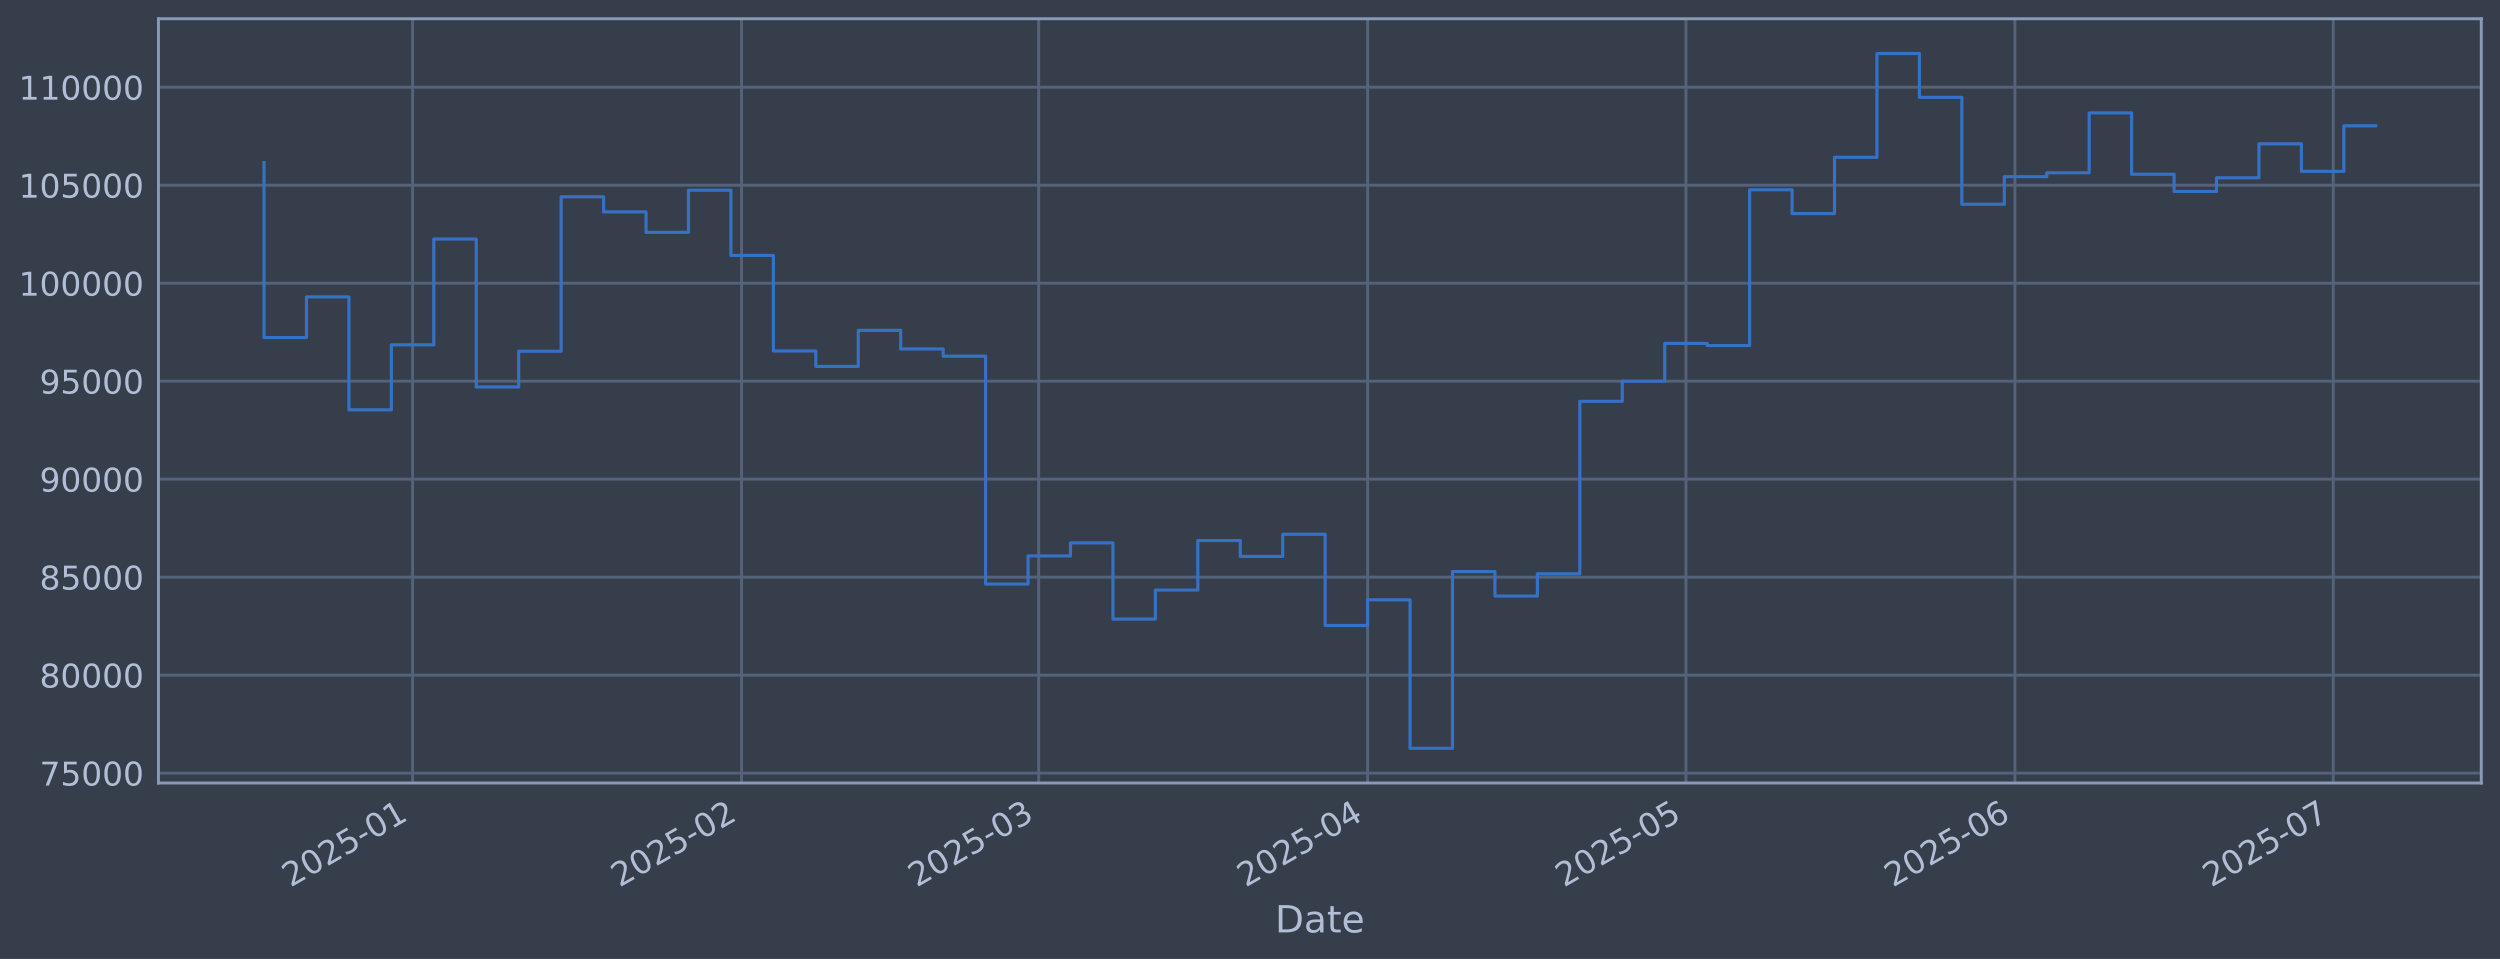
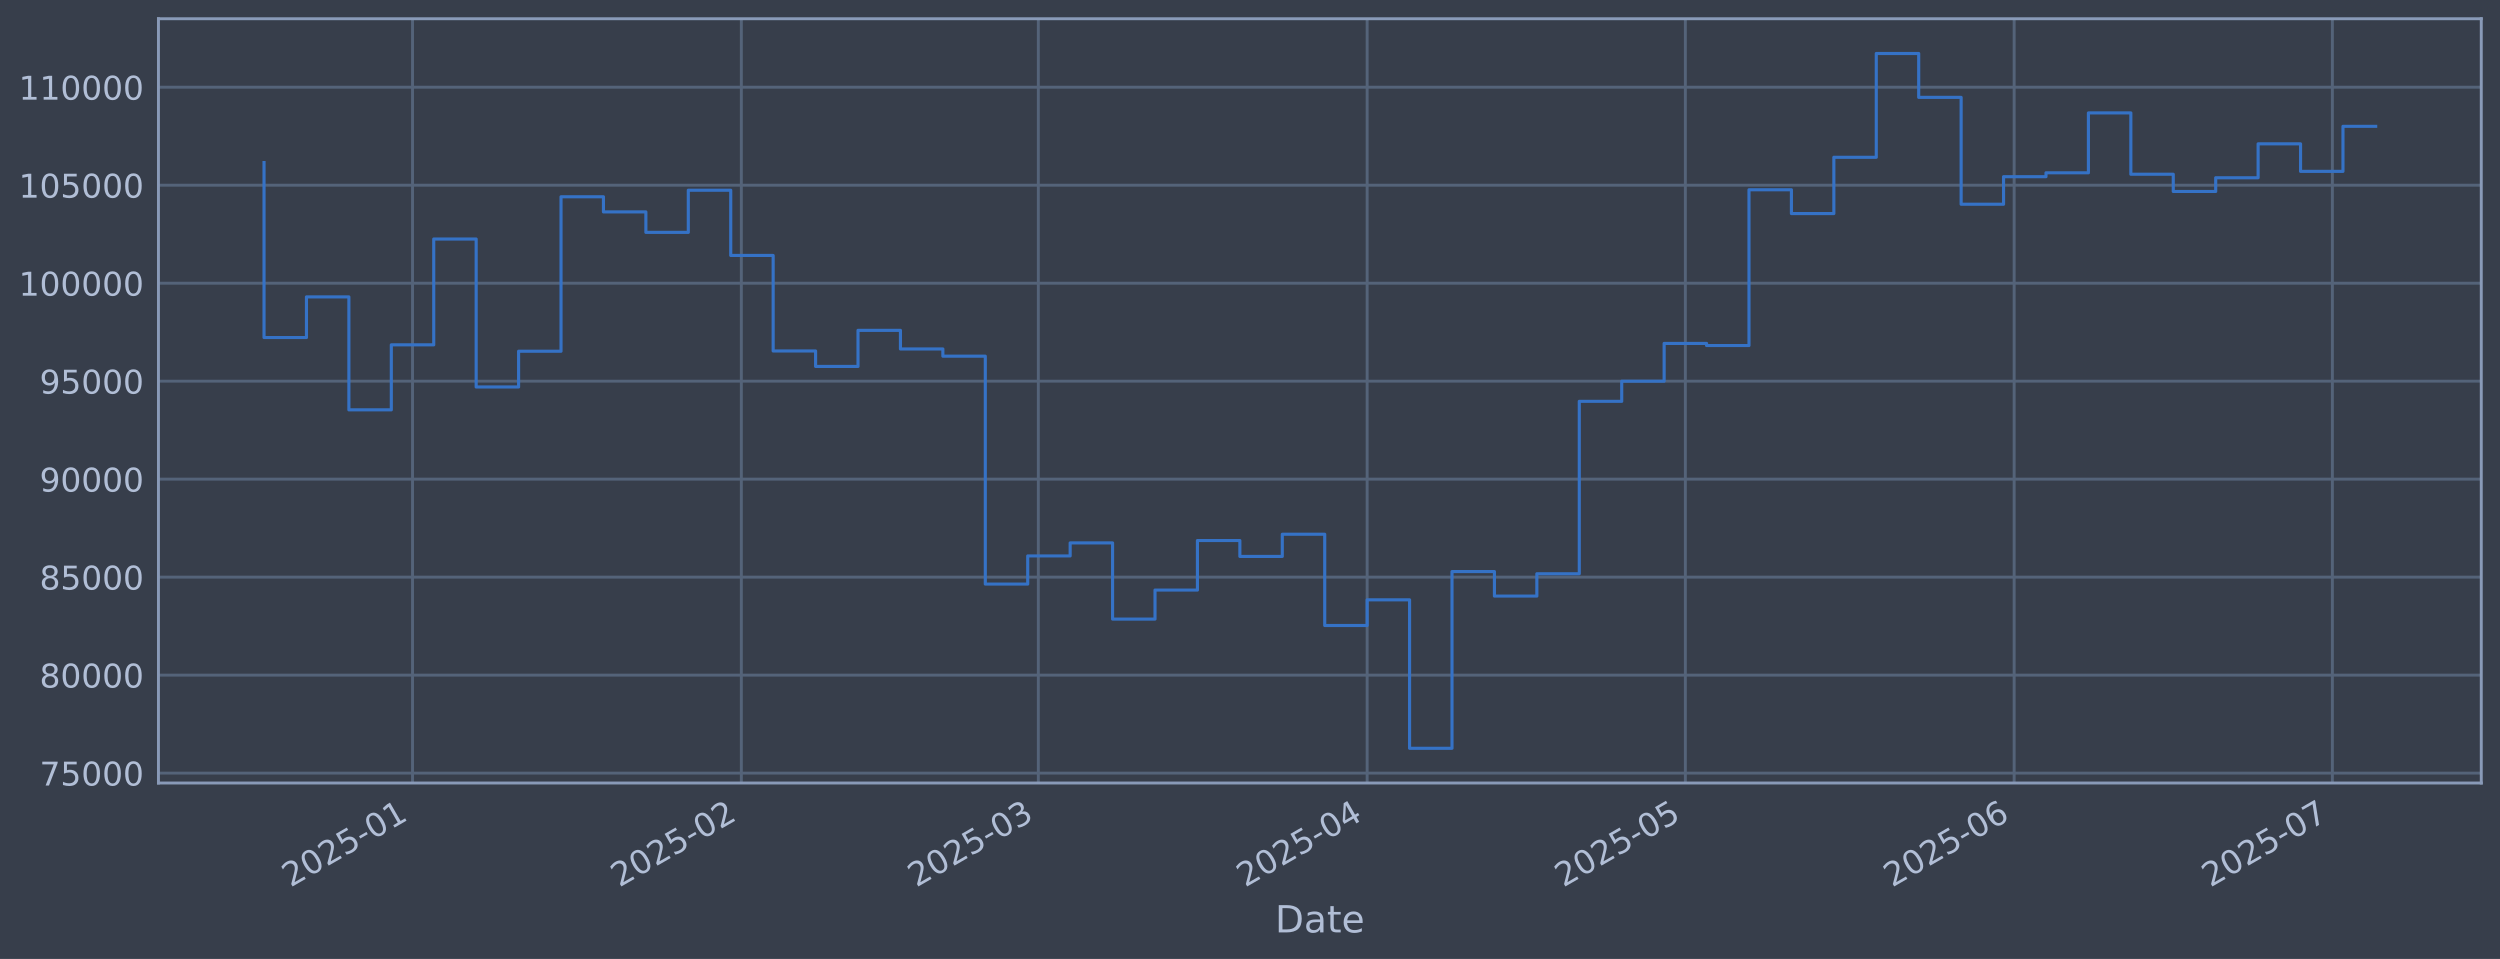
<svg xmlns="http://www.w3.org/2000/svg" xmlns:xlink="http://www.w3.org/1999/xlink" width="960.9pt" height="368.58pt" viewBox="0 0 960.9 368.58" version="1.1">
  <defs>
    <style type="text/css">*{stroke-linejoin: round; stroke-linecap: butt}</style>
  </defs>
  <g id="figure_1">
    <g id="patch_1">
      <path d="M 0 368.58  L 960.9 368.58  L 960.9 0  L 0 0  z " style="fill: #373e4b" />
    </g>
    <g id="axes_1">
      <g id="patch_2">
        <path d="M 60.901 300.96  L 953.701 300.96  L 953.701 7.2  L 60.901 7.2  z " style="fill: #373e4b" />
      </g>
      <g id="matplotlib.axis_1">
        <g id="xtick_1">
          <g id="line2d_1">
-             <path d="M 158.582 300.96  L 158.582 7.2  " clip-path="url(#pa37f4117ec)" style="fill: none; stroke: #546379; stroke-width: 1.12; stroke-linecap: square" />
+             <path d="M 158.558 300.96  L 158.558 7.2  " clip-path="url(#pa0a245fb89)" style="fill: none; stroke: #546379; stroke-width: 1.12; stroke-linecap: square" />
          </g>
          <g id="line2d_2" />
          <g id="text_1">
-             <g style="fill: #b1bed6" transform="translate(111.679 341.1745) rotate(-30) scale(0.126 -0.126)">
+             <g style="fill: #b1bed6" transform="translate(111.655 341.1745) rotate(-30) scale(0.126 -0.126)">
              <defs>
                <path id="DejaVuSans-32" d="M 1228 531  L 3431 531  L 3431 0  L 469 0  L 469 531  Q 828 903 1448 1529  Q 2069 2156 2228 2338  Q 2531 2678 2651 2914  Q 2772 3150 2772 3378  Q 2772 3750 2511 3984  Q 2250 4219 1831 4219  Q 1534 4219 1204 4116  Q 875 4013 500 3803  L 500 4441  Q 881 4594 1212 4672  Q 1544 4750 1819 4750  Q 2544 4750 2975 4387  Q 3406 4025 3406 3419  Q 3406 3131 3298 2873  Q 3191 2616 2906 2266  Q 2828 2175 2409 1742  Q 1991 1309 1228 531  z " transform="scale(0.015625)" />
                <path id="DejaVuSans-30" d="M 2034 4250  Q 1547 4250 1301 3770  Q 1056 3291 1056 2328  Q 1056 1369 1301 889  Q 1547 409 2034 409  Q 2525 409 2770 889  Q 3016 1369 3016 2328  Q 3016 3291 2770 3770  Q 2525 4250 2034 4250  z M 2034 4750  Q 2819 4750 3233 4129  Q 3647 3509 3647 2328  Q 3647 1150 3233 529  Q 2819 -91 2034 -91  Q 1250 -91 836 529  Q 422 1150 422 2328  Q 422 3509 836 4129  Q 1250 4750 2034 4750  z " transform="scale(0.015625)" />
                <path id="DejaVuSans-35" d="M 691 4666  L 3169 4666  L 3169 4134  L 1269 4134  L 1269 2991  Q 1406 3038 1543 3061  Q 1681 3084 1819 3084  Q 2600 3084 3056 2656  Q 3513 2228 3513 1497  Q 3513 744 3044 326  Q 2575 -91 1722 -91  Q 1428 -91 1123 -41  Q 819 9 494 109  L 494 744  Q 775 591 1075 516  Q 1375 441 1709 441  Q 2250 441 2565 725  Q 2881 1009 2881 1497  Q 2881 1984 2565 2268  Q 2250 2553 1709 2553  Q 1456 2553 1204 2497  Q 953 2441 691 2322  L 691 4666  z " transform="scale(0.015625)" />
                <path id="DejaVuSans-2d" d="M 313 2009  L 1997 2009  L 1997 1497  L 313 1497  L 313 2009  z " transform="scale(0.015625)" />
                <path id="DejaVuSans-31" d="M 794 531  L 1825 531  L 1825 4091  L 703 3866  L 703 4441  L 1819 4666  L 2450 4666  L 2450 531  L 3481 531  L 3481 0  L 794 0  L 794 531  z " transform="scale(0.015625)" />
              </defs>
              <use xlink:href="#DejaVuSans-32" />
              <use xlink:href="#DejaVuSans-30" transform="translate(63.62305 0)" />
              <use xlink:href="#DejaVuSans-32" transform="translate(127.2461 0)" />
              <use xlink:href="#DejaVuSans-35" transform="translate(190.8691 0)" />
              <use xlink:href="#DejaVuSans-2d" transform="translate(254.4922 0)" />
              <use xlink:href="#DejaVuSans-30" transform="translate(290.5762 0)" />
              <use xlink:href="#DejaVuSans-31" transform="translate(354.1992 0)" />
            </g>
          </g>
        </g>
        <g id="xtick_2">
          <g id="line2d_3">
-             <path d="M 285.018 300.96  L 285.018 7.2  " clip-path="url(#pa37f4117ec)" style="fill: none; stroke: #546379; stroke-width: 1.12; stroke-linecap: square" />
+             <path d="M 284.941 300.96  L 284.941 7.2  " clip-path="url(#pa0a245fb89)" style="fill: none; stroke: #546379; stroke-width: 1.12; stroke-linecap: square" />
          </g>
          <g id="line2d_4" />
          <g id="text_2">
-             <g style="fill: #b1bed6" transform="translate(238.1147 341.1745) rotate(-30) scale(0.126 -0.126)">
+             <g style="fill: #b1bed6" transform="translate(238.0375 341.1745) rotate(-30) scale(0.126 -0.126)">
              <use xlink:href="#DejaVuSans-32" />
              <use xlink:href="#DejaVuSans-30" transform="translate(63.62305 0)" />
              <use xlink:href="#DejaVuSans-32" transform="translate(127.2461 0)" />
              <use xlink:href="#DejaVuSans-35" transform="translate(190.8691 0)" />
              <use xlink:href="#DejaVuSans-2d" transform="translate(254.4922 0)" />
              <use xlink:href="#DejaVuSans-30" transform="translate(290.5762 0)" />
              <use xlink:href="#DejaVuSans-32" transform="translate(354.1992 0)" />
            </g>
          </g>
        </g>
        <g id="xtick_3">
          <g id="line2d_5">
-             <path d="M 399.218 300.96  L 399.218 7.2  " clip-path="url(#pa37f4117ec)" style="fill: none; stroke: #546379; stroke-width: 1.12; stroke-linecap: square" />
+             <path d="M 399.093 300.96  L 399.093 7.2  " clip-path="url(#pa0a245fb89)" style="fill: none; stroke: #546379; stroke-width: 1.12; stroke-linecap: square" />
          </g>
          <g id="line2d_6" />
          <g id="text_3">
-             <g style="fill: #b1bed6" transform="translate(352.3147 341.1745) rotate(-30) scale(0.126 -0.126)">
+             <g style="fill: #b1bed6" transform="translate(352.1895 341.1745) rotate(-30) scale(0.126 -0.126)">
              <defs>
                <path id="DejaVuSans-33" d="M 2597 2516  Q 3050 2419 3304 2112  Q 3559 1806 3559 1356  Q 3559 666 3084 287  Q 2609 -91 1734 -91  Q 1441 -91 1130 -33  Q 819 25 488 141  L 488 750  Q 750 597 1062 519  Q 1375 441 1716 441  Q 2309 441 2620 675  Q 2931 909 2931 1356  Q 2931 1769 2642 2001  Q 2353 2234 1838 2234  L 1294 2234  L 1294 2753  L 1863 2753  Q 2328 2753 2575 2939  Q 2822 3125 2822 3475  Q 2822 3834 2567 4026  Q 2313 4219 1838 4219  Q 1578 4219 1281 4162  Q 984 4106 628 3988  L 628 4550  Q 988 4650 1302 4700  Q 1616 4750 1894 4750  Q 2613 4750 3031 4423  Q 3450 4097 3450 3541  Q 3450 3153 3228 2886  Q 3006 2619 2597 2516  z " transform="scale(0.015625)" />
              </defs>
              <use xlink:href="#DejaVuSans-32" />
              <use xlink:href="#DejaVuSans-30" transform="translate(63.62305 0)" />
              <use xlink:href="#DejaVuSans-32" transform="translate(127.2461 0)" />
              <use xlink:href="#DejaVuSans-35" transform="translate(190.8691 0)" />
              <use xlink:href="#DejaVuSans-2d" transform="translate(254.4922 0)" />
              <use xlink:href="#DejaVuSans-30" transform="translate(290.5762 0)" />
              <use xlink:href="#DejaVuSans-33" transform="translate(354.1992 0)" />
            </g>
          </g>
        </g>
        <g id="xtick_4">
          <g id="line2d_7">
-             <path d="M 525.654 300.96  L 525.654 7.2  " clip-path="url(#pa37f4117ec)" style="fill: none; stroke: #546379; stroke-width: 1.12; stroke-linecap: square" />
+             <path d="M 525.475 300.96  L 525.475 7.2  " clip-path="url(#pa0a245fb89)" style="fill: none; stroke: #546379; stroke-width: 1.12; stroke-linecap: square" />
          </g>
          <g id="line2d_8" />
          <g id="text_4">
-             <g style="fill: #b1bed6" transform="translate(478.7504 341.1745) rotate(-30) scale(0.126 -0.126)">
+             <g style="fill: #b1bed6" transform="translate(478.572 341.1745) rotate(-30) scale(0.126 -0.126)">
              <defs>
                <path id="DejaVuSans-34" d="M 2419 4116  L 825 1625  L 2419 1625  L 2419 4116  z M 2253 4666  L 3047 4666  L 3047 1625  L 3713 1625  L 3713 1100  L 3047 1100  L 3047 0  L 2419 0  L 2419 1100  L 313 1100  L 313 1709  L 2253 4666  z " transform="scale(0.015625)" />
              </defs>
              <use xlink:href="#DejaVuSans-32" />
              <use xlink:href="#DejaVuSans-30" transform="translate(63.62305 0)" />
              <use xlink:href="#DejaVuSans-32" transform="translate(127.2461 0)" />
              <use xlink:href="#DejaVuSans-35" transform="translate(190.8691 0)" />
              <use xlink:href="#DejaVuSans-2d" transform="translate(254.4922 0)" />
              <use xlink:href="#DejaVuSans-30" transform="translate(290.5762 0)" />
              <use xlink:href="#DejaVuSans-34" transform="translate(354.1992 0)" />
            </g>
          </g>
        </g>
        <g id="xtick_5">
          <g id="line2d_9">
-             <path d="M 648.011 300.96  L 648.011 7.2  " clip-path="url(#pa37f4117ec)" style="fill: none; stroke: #546379; stroke-width: 1.12; stroke-linecap: square" />
+             <path d="M 647.781 300.96  L 647.781 7.2  " clip-path="url(#pa0a245fb89)" style="fill: none; stroke: #546379; stroke-width: 1.12; stroke-linecap: square" />
          </g>
          <g id="line2d_10" />
          <g id="text_5">
-             <g style="fill: #b1bed6" transform="translate(601.1075 341.1745) rotate(-30) scale(0.126 -0.126)">
+             <g style="fill: #b1bed6" transform="translate(600.8777 341.1745) rotate(-30) scale(0.126 -0.126)">
              <use xlink:href="#DejaVuSans-32" />
              <use xlink:href="#DejaVuSans-30" transform="translate(63.62305 0)" />
              <use xlink:href="#DejaVuSans-32" transform="translate(127.2461 0)" />
              <use xlink:href="#DejaVuSans-35" transform="translate(190.8691 0)" />
              <use xlink:href="#DejaVuSans-2d" transform="translate(254.4922 0)" />
              <use xlink:href="#DejaVuSans-30" transform="translate(290.5762 0)" />
              <use xlink:href="#DejaVuSans-35" transform="translate(354.1992 0)" />
            </g>
          </g>
        </g>
        <g id="xtick_6">
          <g id="line2d_11">
-             <path d="M 774.446 300.96  L 774.446 7.2  " clip-path="url(#pa37f4117ec)" style="fill: none; stroke: #546379; stroke-width: 1.12; stroke-linecap: square" />
+             <path d="M 774.163 300.96  L 774.163 7.2  " clip-path="url(#pa0a245fb89)" style="fill: none; stroke: #546379; stroke-width: 1.12; stroke-linecap: square" />
          </g>
          <g id="line2d_12" />
          <g id="text_6">
-             <g style="fill: #b1bed6" transform="translate(727.5432 341.1745) rotate(-30) scale(0.126 -0.126)">
+             <g style="fill: #b1bed6" transform="translate(727.2602 341.1745) rotate(-30) scale(0.126 -0.126)">
              <defs>
                <path id="DejaVuSans-36" d="M 2113 2584  Q 1688 2584 1439 2293  Q 1191 2003 1191 1497  Q 1191 994 1439 701  Q 1688 409 2113 409  Q 2538 409 2786 701  Q 3034 994 3034 1497  Q 3034 2003 2786 2293  Q 2538 2584 2113 2584  z M 3366 4563  L 3366 3988  Q 3128 4100 2886 4159  Q 2644 4219 2406 4219  Q 1781 4219 1451 3797  Q 1122 3375 1075 2522  Q 1259 2794 1537 2939  Q 1816 3084 2150 3084  Q 2853 3084 3261 2657  Q 3669 2231 3669 1497  Q 3669 778 3244 343  Q 2819 -91 2113 -91  Q 1303 -91 875 529  Q 447 1150 447 2328  Q 447 3434 972 4092  Q 1497 4750 2381 4750  Q 2619 4750 2861 4703  Q 3103 4656 3366 4563  z " transform="scale(0.015625)" />
              </defs>
              <use xlink:href="#DejaVuSans-32" />
              <use xlink:href="#DejaVuSans-30" transform="translate(63.62305 0)" />
              <use xlink:href="#DejaVuSans-32" transform="translate(127.2461 0)" />
              <use xlink:href="#DejaVuSans-35" transform="translate(190.8691 0)" />
              <use xlink:href="#DejaVuSans-2d" transform="translate(254.4922 0)" />
              <use xlink:href="#DejaVuSans-30" transform="translate(290.5762 0)" />
              <use xlink:href="#DejaVuSans-36" transform="translate(354.1992 0)" />
            </g>
          </g>
        </g>
        <g id="xtick_7">
          <g id="line2d_13">
-             <path d="M 896.804 300.96  L 896.804 7.2  " clip-path="url(#pa37f4117ec)" style="fill: none; stroke: #546379; stroke-width: 1.12; stroke-linecap: square" />
+             <path d="M 896.469 300.96  L 896.469 7.2  " clip-path="url(#pa0a245fb89)" style="fill: none; stroke: #546379; stroke-width: 1.12; stroke-linecap: square" />
          </g>
          <g id="line2d_14" />
          <g id="text_7">
-             <g style="fill: #b1bed6" transform="translate(849.9003 341.1745) rotate(-30) scale(0.126 -0.126)">
+             <g style="fill: #b1bed6" transform="translate(849.5658 341.1745) rotate(-30) scale(0.126 -0.126)">
              <defs>
                <path id="DejaVuSans-37" d="M 525 4666  L 3525 4666  L 3525 4397  L 1831 0  L 1172 0  L 2766 4134  L 525 4134  L 525 4666  z " transform="scale(0.015625)" />
              </defs>
              <use xlink:href="#DejaVuSans-32" />
              <use xlink:href="#DejaVuSans-30" transform="translate(63.62305 0)" />
              <use xlink:href="#DejaVuSans-32" transform="translate(127.2461 0)" />
              <use xlink:href="#DejaVuSans-35" transform="translate(190.8691 0)" />
              <use xlink:href="#DejaVuSans-2d" transform="translate(254.4922 0)" />
              <use xlink:href="#DejaVuSans-30" transform="translate(290.5762 0)" />
              <use xlink:href="#DejaVuSans-37" transform="translate(354.1992 0)" />
            </g>
          </g>
        </g>
        <g id="text_8">
          <g style="fill: #b1bed6" transform="translate(490.0914 358.3856) scale(0.144 -0.144)">
            <defs>
              <path id="DejaVuSans-44" d="M 1259 4147  L 1259 519  L 2022 519  Q 2988 519 3436 956  Q 3884 1394 3884 2338  Q 3884 3275 3436 3711  Q 2988 4147 2022 4147  L 1259 4147  z M 628 4666  L 1925 4666  Q 3281 4666 3915 4102  Q 4550 3538 4550 2338  Q 4550 1131 3912 565  Q 3275 0 1925 0  L 628 0  L 628 4666  z " transform="scale(0.015625)" />
              <path id="DejaVuSans-61" d="M 2194 1759  Q 1497 1759 1228 1600  Q 959 1441 959 1056  Q 959 750 1161 570  Q 1363 391 1709 391  Q 2188 391 2477 730  Q 2766 1069 2766 1631  L 2766 1759  L 2194 1759  z M 3341 1997  L 3341 0  L 2766 0  L 2766 531  Q 2569 213 2275 61  Q 1981 -91 1556 -91  Q 1019 -91 701 211  Q 384 513 384 1019  Q 384 1609 779 1909  Q 1175 2209 1959 2209  L 2766 2209  L 2766 2266  Q 2766 2663 2505 2880  Q 2244 3097 1772 3097  Q 1472 3097 1187 3025  Q 903 2953 641 2809  L 641 3341  Q 956 3463 1253 3523  Q 1550 3584 1831 3584  Q 2591 3584 2966 3190  Q 3341 2797 3341 1997  z " transform="scale(0.015625)" />
              <path id="DejaVuSans-74" d="M 1172 4494  L 1172 3500  L 2356 3500  L 2356 3053  L 1172 3053  L 1172 1153  Q 1172 725 1289 603  Q 1406 481 1766 481  L 2356 481  L 2356 0  L 1766 0  Q 1100 0 847 248  Q 594 497 594 1153  L 594 3053  L 172 3053  L 172 3500  L 594 3500  L 594 4494  L 1172 4494  z " transform="scale(0.015625)" />
              <path id="DejaVuSans-65" d="M 3597 1894  L 3597 1613  L 953 1613  Q 991 1019 1311 708  Q 1631 397 2203 397  Q 2534 397 2845 478  Q 3156 559 3463 722  L 3463 178  Q 3153 47 2828 -22  Q 2503 -91 2169 -91  Q 1331 -91 842 396  Q 353 884 353 1716  Q 353 2575 817 3079  Q 1281 3584 2069 3584  Q 2775 3584 3186 3129  Q 3597 2675 3597 1894  z M 3022 2063  Q 3016 2534 2758 2815  Q 2500 3097 2075 3097  Q 1594 3097 1305 2825  Q 1016 2553 972 2059  L 3022 2063  z " transform="scale(0.015625)" />
            </defs>
            <use xlink:href="#DejaVuSans-44" />
            <use xlink:href="#DejaVuSans-61" transform="translate(77.00195 0)" />
            <use xlink:href="#DejaVuSans-74" transform="translate(138.2812 0)" />
            <use xlink:href="#DejaVuSans-65" transform="translate(177.4902 0)" />
          </g>
        </g>
      </g>
      <g id="matplotlib.axis_2">
        <g id="ytick_1">
          <g id="line2d_15">
-             <path d="M 60.901 297.147  L 953.701 297.147  " clip-path="url(#pa37f4117ec)" style="fill: none; stroke: #546379; stroke-width: 1.12; stroke-linecap: square" />
+             <path d="M 60.901 297.147  L 953.701 297.147  " clip-path="url(#pa0a245fb89)" style="fill: none; stroke: #546379; stroke-width: 1.12; stroke-linecap: square" />
          </g>
          <g id="line2d_16" />
          <g id="text_9">
            <g style="fill: #b1bed6" transform="translate(15.21675 301.9342) scale(0.126 -0.126)">
              <use xlink:href="#DejaVuSans-37" />
              <use xlink:href="#DejaVuSans-35" transform="translate(63.62305 0)" />
              <use xlink:href="#DejaVuSans-30" transform="translate(127.2461 0)" />
              <use xlink:href="#DejaVuSans-30" transform="translate(190.8691 0)" />
              <use xlink:href="#DejaVuSans-30" transform="translate(254.4922 0)" />
            </g>
          </g>
        </g>
        <g id="ytick_2">
          <g id="line2d_17">
-             <path d="M 60.901 259.487  L 953.701 259.487  " clip-path="url(#pa37f4117ec)" style="fill: none; stroke: #546379; stroke-width: 1.12; stroke-linecap: square" />
+             <path d="M 60.901 259.487  L 953.701 259.487  " clip-path="url(#pa0a245fb89)" style="fill: none; stroke: #546379; stroke-width: 1.12; stroke-linecap: square" />
          </g>
          <g id="line2d_18" />
          <g id="text_10">
            <g style="fill: #b1bed6" transform="translate(15.21675 264.2738) scale(0.126 -0.126)">
              <defs>
                <path id="DejaVuSans-38" d="M 2034 2216  Q 1584 2216 1326 1975  Q 1069 1734 1069 1313  Q 1069 891 1326 650  Q 1584 409 2034 409  Q 2484 409 2743 651  Q 3003 894 3003 1313  Q 3003 1734 2745 1975  Q 2488 2216 2034 2216  z M 1403 2484  Q 997 2584 770 2862  Q 544 3141 544 3541  Q 544 4100 942 4425  Q 1341 4750 2034 4750  Q 2731 4750 3128 4425  Q 3525 4100 3525 3541  Q 3525 3141 3298 2862  Q 3072 2584 2669 2484  Q 3125 2378 3379 2068  Q 3634 1759 3634 1313  Q 3634 634 3220 271  Q 2806 -91 2034 -91  Q 1263 -91 848 271  Q 434 634 434 1313  Q 434 1759 690 2068  Q 947 2378 1403 2484  z M 1172 3481  Q 1172 3119 1398 2916  Q 1625 2713 2034 2713  Q 2441 2713 2670 2916  Q 2900 3119 2900 3481  Q 2900 3844 2670 4047  Q 2441 4250 2034 4250  Q 1625 4250 1398 4047  Q 1172 3844 1172 3481  z " transform="scale(0.015625)" />
              </defs>
              <use xlink:href="#DejaVuSans-38" />
              <use xlink:href="#DejaVuSans-30" transform="translate(63.62305 0)" />
              <use xlink:href="#DejaVuSans-30" transform="translate(127.2461 0)" />
              <use xlink:href="#DejaVuSans-30" transform="translate(190.8691 0)" />
              <use xlink:href="#DejaVuSans-30" transform="translate(254.4922 0)" />
            </g>
          </g>
        </g>
        <g id="ytick_3">
          <g id="line2d_19">
-             <path d="M 60.901 221.826  L 953.701 221.826  " clip-path="url(#pa37f4117ec)" style="fill: none; stroke: #546379; stroke-width: 1.12; stroke-linecap: square" />
+             <path d="M 60.901 221.826  L 953.701 221.826  " clip-path="url(#pa0a245fb89)" style="fill: none; stroke: #546379; stroke-width: 1.12; stroke-linecap: square" />
          </g>
          <g id="line2d_20" />
          <g id="text_11">
            <g style="fill: #b1bed6" transform="translate(15.21675 226.6134) scale(0.126 -0.126)">
              <use xlink:href="#DejaVuSans-38" />
              <use xlink:href="#DejaVuSans-35" transform="translate(63.62305 0)" />
              <use xlink:href="#DejaVuSans-30" transform="translate(127.2461 0)" />
              <use xlink:href="#DejaVuSans-30" transform="translate(190.8691 0)" />
              <use xlink:href="#DejaVuSans-30" transform="translate(254.4922 0)" />
            </g>
          </g>
        </g>
        <g id="ytick_4">
          <g id="line2d_21">
-             <path d="M 60.901 184.166  L 953.701 184.166  " clip-path="url(#pa37f4117ec)" style="fill: none; stroke: #546379; stroke-width: 1.12; stroke-linecap: square" />
+             <path d="M 60.901 184.166  L 953.701 184.166  " clip-path="url(#pa0a245fb89)" style="fill: none; stroke: #546379; stroke-width: 1.12; stroke-linecap: square" />
          </g>
          <g id="line2d_22" />
          <g id="text_12">
            <g style="fill: #b1bed6" transform="translate(15.21675 188.953) scale(0.126 -0.126)">
              <defs>
                <path id="DejaVuSans-39" d="M 703 97  L 703 672  Q 941 559 1184 500  Q 1428 441 1663 441  Q 2288 441 2617 861  Q 2947 1281 2994 2138  Q 2813 1869 2534 1725  Q 2256 1581 1919 1581  Q 1219 1581 811 2004  Q 403 2428 403 3163  Q 403 3881 828 4315  Q 1253 4750 1959 4750  Q 2769 4750 3195 4129  Q 3622 3509 3622 2328  Q 3622 1225 3098 567  Q 2575 -91 1691 -91  Q 1453 -91 1209 -44  Q 966 3 703 97  z M 1959 2075  Q 2384 2075 2632 2365  Q 2881 2656 2881 3163  Q 2881 3666 2632 3958  Q 2384 4250 1959 4250  Q 1534 4250 1286 3958  Q 1038 3666 1038 3163  Q 1038 2656 1286 2365  Q 1534 2075 1959 2075  z " transform="scale(0.015625)" />
              </defs>
              <use xlink:href="#DejaVuSans-39" />
              <use xlink:href="#DejaVuSans-30" transform="translate(63.62305 0)" />
              <use xlink:href="#DejaVuSans-30" transform="translate(127.2461 0)" />
              <use xlink:href="#DejaVuSans-30" transform="translate(190.8691 0)" />
              <use xlink:href="#DejaVuSans-30" transform="translate(254.4922 0)" />
            </g>
          </g>
        </g>
        <g id="ytick_5">
          <g id="line2d_23">
-             <path d="M 60.901 146.506  L 953.701 146.506  " clip-path="url(#pa37f4117ec)" style="fill: none; stroke: #546379; stroke-width: 1.12; stroke-linecap: square" />
+             <path d="M 60.901 146.506  L 953.701 146.506  " clip-path="url(#pa0a245fb89)" style="fill: none; stroke: #546379; stroke-width: 1.12; stroke-linecap: square" />
          </g>
          <g id="line2d_24" />
          <g id="text_13">
            <g style="fill: #b1bed6" transform="translate(15.21675 151.2926) scale(0.126 -0.126)">
              <use xlink:href="#DejaVuSans-39" />
              <use xlink:href="#DejaVuSans-35" transform="translate(63.62305 0)" />
              <use xlink:href="#DejaVuSans-30" transform="translate(127.2461 0)" />
              <use xlink:href="#DejaVuSans-30" transform="translate(190.8691 0)" />
              <use xlink:href="#DejaVuSans-30" transform="translate(254.4922 0)" />
            </g>
          </g>
        </g>
        <g id="ytick_6">
          <g id="line2d_25">
-             <path d="M 60.901 108.845  L 953.701 108.845  " clip-path="url(#pa37f4117ec)" style="fill: none; stroke: #546379; stroke-width: 1.12; stroke-linecap: square" />
+             <path d="M 60.901 108.845  L 953.701 108.845  " clip-path="url(#pa0a245fb89)" style="fill: none; stroke: #546379; stroke-width: 1.12; stroke-linecap: square" />
          </g>
          <g id="line2d_26" />
          <g id="text_14">
            <g style="fill: #b1bed6" transform="translate(7.2 113.6322) scale(0.126 -0.126)">
              <use xlink:href="#DejaVuSans-31" />
              <use xlink:href="#DejaVuSans-30" transform="translate(63.62305 0)" />
              <use xlink:href="#DejaVuSans-30" transform="translate(127.2461 0)" />
              <use xlink:href="#DejaVuSans-30" transform="translate(190.8691 0)" />
              <use xlink:href="#DejaVuSans-30" transform="translate(254.4922 0)" />
              <use xlink:href="#DejaVuSans-30" transform="translate(318.1152 0)" />
            </g>
          </g>
        </g>
        <g id="ytick_7">
          <g id="line2d_27">
-             <path d="M 60.901 71.185  L 953.701 71.185  " clip-path="url(#pa37f4117ec)" style="fill: none; stroke: #546379; stroke-width: 1.12; stroke-linecap: square" />
+             <path d="M 60.901 71.185  L 953.701 71.185  " clip-path="url(#pa0a245fb89)" style="fill: none; stroke: #546379; stroke-width: 1.12; stroke-linecap: square" />
          </g>
          <g id="line2d_28" />
          <g id="text_15">
            <g style="fill: #b1bed6" transform="translate(7.2 75.97181) scale(0.126 -0.126)">
              <use xlink:href="#DejaVuSans-31" />
              <use xlink:href="#DejaVuSans-30" transform="translate(63.62305 0)" />
              <use xlink:href="#DejaVuSans-35" transform="translate(127.2461 0)" />
              <use xlink:href="#DejaVuSans-30" transform="translate(190.8691 0)" />
              <use xlink:href="#DejaVuSans-30" transform="translate(254.4922 0)" />
              <use xlink:href="#DejaVuSans-30" transform="translate(318.1152 0)" />
            </g>
          </g>
        </g>
        <g id="ytick_8">
          <g id="line2d_29">
-             <path d="M 60.901 33.524  L 953.701 33.524  " clip-path="url(#pa37f4117ec)" style="fill: none; stroke: #546379; stroke-width: 1.12; stroke-linecap: square" />
+             <path d="M 60.901 33.524  L 953.701 33.524  " clip-path="url(#pa0a245fb89)" style="fill: none; stroke: #546379; stroke-width: 1.12; stroke-linecap: square" />
          </g>
          <g id="line2d_30" />
          <g id="text_16">
            <g style="fill: #b1bed6" transform="translate(7.2 38.31141) scale(0.126 -0.126)">
              <use xlink:href="#DejaVuSans-31" />
              <use xlink:href="#DejaVuSans-31" transform="translate(63.62305 0)" />
              <use xlink:href="#DejaVuSans-30" transform="translate(127.2461 0)" />
              <use xlink:href="#DejaVuSans-30" transform="translate(190.8691 0)" />
              <use xlink:href="#DejaVuSans-30" transform="translate(254.4922 0)" />
              <use xlink:href="#DejaVuSans-30" transform="translate(318.1152 0)" />
            </g>
          </g>
        </g>
      </g>
      <g id="line2d_31">
-         <path d="M 101.482 62.478  L 101.482 129.735  L 117.797 129.735  L 117.797 114.117  L 134.111 114.117  L 134.111 157.529  L 150.425 157.529  L 150.425 132.544  L 166.739 132.544  L 166.739 91.873  L 183.054 91.873  L 183.054 148.745  L 199.368 148.745  L 199.368 135.003  L 215.682 135.003  L 215.682 75.637  L 231.997 75.637  L 231.997 81.451  L 248.311 81.451  L 248.311 89.317  L 264.625 89.317  L 264.625 73.113  L 280.939 73.113  L 280.939 98.189  L 297.254 98.189  L 297.254 134.901  L 313.568 134.901  L 313.568 140.841  L 329.882 140.841  L 329.882 126.97  L 346.197 126.97  L 346.197 134.132  L 362.511 134.132  L 362.511 136.904  L 378.825 136.904  L 378.825 224.494  L 395.139 224.494  L 395.139 213.678  L 411.454 213.678  L 411.454 208.679  L 427.768 208.679  L 427.768 237.95  L 444.082 237.95  L 444.082 226.8  L 460.397 226.8  L 460.397 207.76  L 476.711 207.76  L 476.711 213.864  L 493.025 213.864  L 493.025 205.348  L 509.339 205.348  L 509.339 240.422  L 525.654 240.422  L 525.654 230.548  L 541.968 230.548  L 541.968 287.607  L 558.282 287.607  L 558.282 219.693  L 574.596 219.693  L 574.596 229.105  L 590.911 229.105  L 590.911 220.526  L 607.225 220.526  L 607.225 154.258  L 623.539 154.258  L 623.539 146.519  L 639.854 146.519  L 639.854 131.991  L 656.168 131.991  L 656.168 132.809  L 672.482 132.809  L 672.482 72.945  L 688.796 72.945  L 688.796 82.09  L 705.111 82.09  L 705.111 60.453  L 721.425 60.453  L 721.425 20.553  L 737.739 20.553  L 737.739 37.431  L 754.054 37.431  L 754.054 78.508  L 770.368 78.508  L 770.368 67.912  L 786.682 67.912  L 786.682 66.417  L 802.996 66.417  L 802.996 43.403  L 819.311 43.403  L 819.311 66.977  L 835.625 66.977  L 835.625 73.593  L 851.939 73.593  L 851.939 68.32  L 868.254 68.32  L 868.254 55.29  L 884.568 55.29  L 884.568 65.868  L 900.882 65.868  L 900.882 48.365  L 913.119 48.365  " clip-path="url(#pa37f4117ec)" style="fill: none; stroke: #3572c6; stroke-width: 1.2; stroke-linecap: square" />
+         <path d="M 101.482 62.478  L 101.482 129.735  L 117.79 129.735  L 117.79 114.117  L 134.097 114.117  L 134.097 157.529  L 150.405 157.529  L 150.405 132.544  L 166.712 132.544  L 166.712 91.873  L 183.019 91.873  L 183.019 148.745  L 199.327 148.745  L 199.327 135.003  L 215.634 135.003  L 215.634 75.637  L 231.942 75.637  L 231.942 81.451  L 248.249 81.451  L 248.249 89.317  L 264.557 89.317  L 264.557 73.113  L 280.864 73.113  L 280.864 98.189  L 297.171 98.189  L 297.171 134.901  L 313.479 134.901  L 313.479 140.841  L 329.786 140.841  L 329.786 126.97  L 346.094 126.97  L 346.094 134.132  L 362.401 134.132  L 362.401 136.904  L 378.708 136.904  L 378.708 224.494  L 395.016 224.494  L 395.016 213.678  L 411.323 213.678  L 411.323 208.679  L 427.631 208.679  L 427.631 237.95  L 443.938 237.95  L 443.938 226.8  L 460.246 226.8  L 460.246 207.76  L 476.553 207.76  L 476.553 213.864  L 492.86 213.864  L 492.86 205.348  L 509.168 205.348  L 509.168 240.422  L 525.475 240.422  L 525.475 230.548  L 541.783 230.548  L 541.783 287.607  L 558.09 287.607  L 558.09 219.693  L 574.398 219.693  L 574.398 229.105  L 590.705 229.105  L 590.705 220.526  L 607.012 220.526  L 607.012 154.258  L 623.32 154.258  L 623.32 146.519  L 639.627 146.519  L 639.627 131.991  L 655.935 131.991  L 655.935 132.809  L 672.242 132.809  L 672.242 72.945  L 688.549 72.945  L 688.549 82.09  L 704.857 82.09  L 704.857 60.453  L 721.164 60.453  L 721.164 20.553  L 737.472 20.553  L 737.472 37.431  L 753.779 37.431  L 753.779 78.508  L 770.087 78.508  L 770.087 67.912  L 786.394 67.912  L 786.394 66.417  L 802.701 66.417  L 802.701 43.403  L 819.009 43.403  L 819.009 66.977  L 835.316 66.977  L 835.316 73.593  L 851.624 73.593  L 851.624 68.32  L 867.931 68.32  L 867.931 55.29  L 884.239 55.29  L 884.239 65.868  L 900.546 65.868  L 900.546 48.559  L 913.119 48.559  " clip-path="url(#pa0a245fb89)" style="fill: none; stroke: #3572c6; stroke-width: 1.2; stroke-linecap: square" />
      </g>
      <g id="patch_3">
        <path d="M 60.901 300.96  L 60.901 7.2  " style="fill: none; stroke: #899ab8; stroke-width: 1.12; stroke-linejoin: miter; stroke-linecap: square" />
      </g>
      <g id="patch_4">
        <path d="M 953.701 300.96  L 953.701 7.2  " style="fill: none; stroke: #899ab8; stroke-width: 1.12; stroke-linejoin: miter; stroke-linecap: square" />
      </g>
      <g id="patch_5">
        <path d="M 60.901 300.96  L 953.701 300.96  " style="fill: none; stroke: #899ab8; stroke-width: 1.12; stroke-linejoin: miter; stroke-linecap: square" />
      </g>
      <g id="patch_6">
        <path d="M 60.901 7.2  L 953.701 7.2  " style="fill: none; stroke: #899ab8; stroke-width: 1.12; stroke-linejoin: miter; stroke-linecap: square" />
      </g>
    </g>
  </g>
  <defs>
-     <clipPath id="pa37f4117ec">
+     <clipPath id="pa0a245fb89">
      <rect x="60.901" y="7.2" width="892.8" height="293.76" />
    </clipPath>
  </defs>
</svg>
